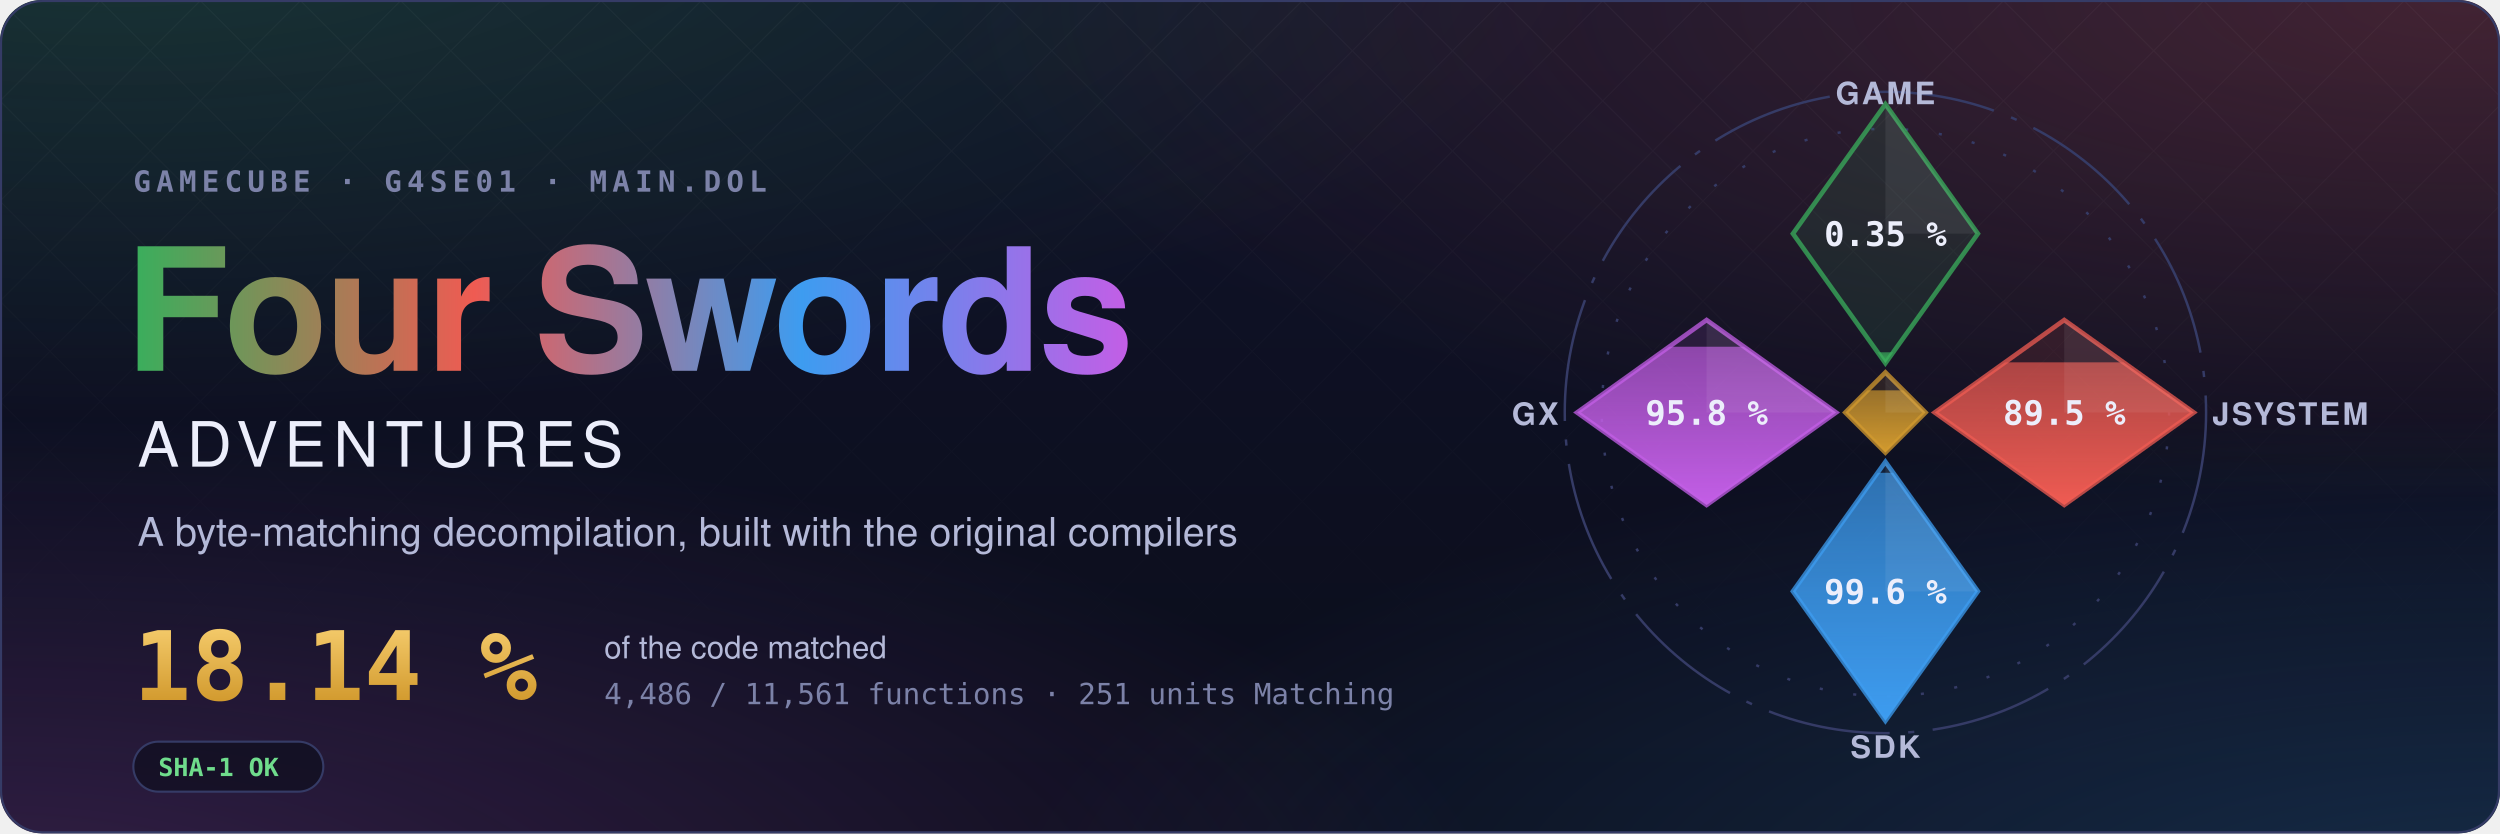
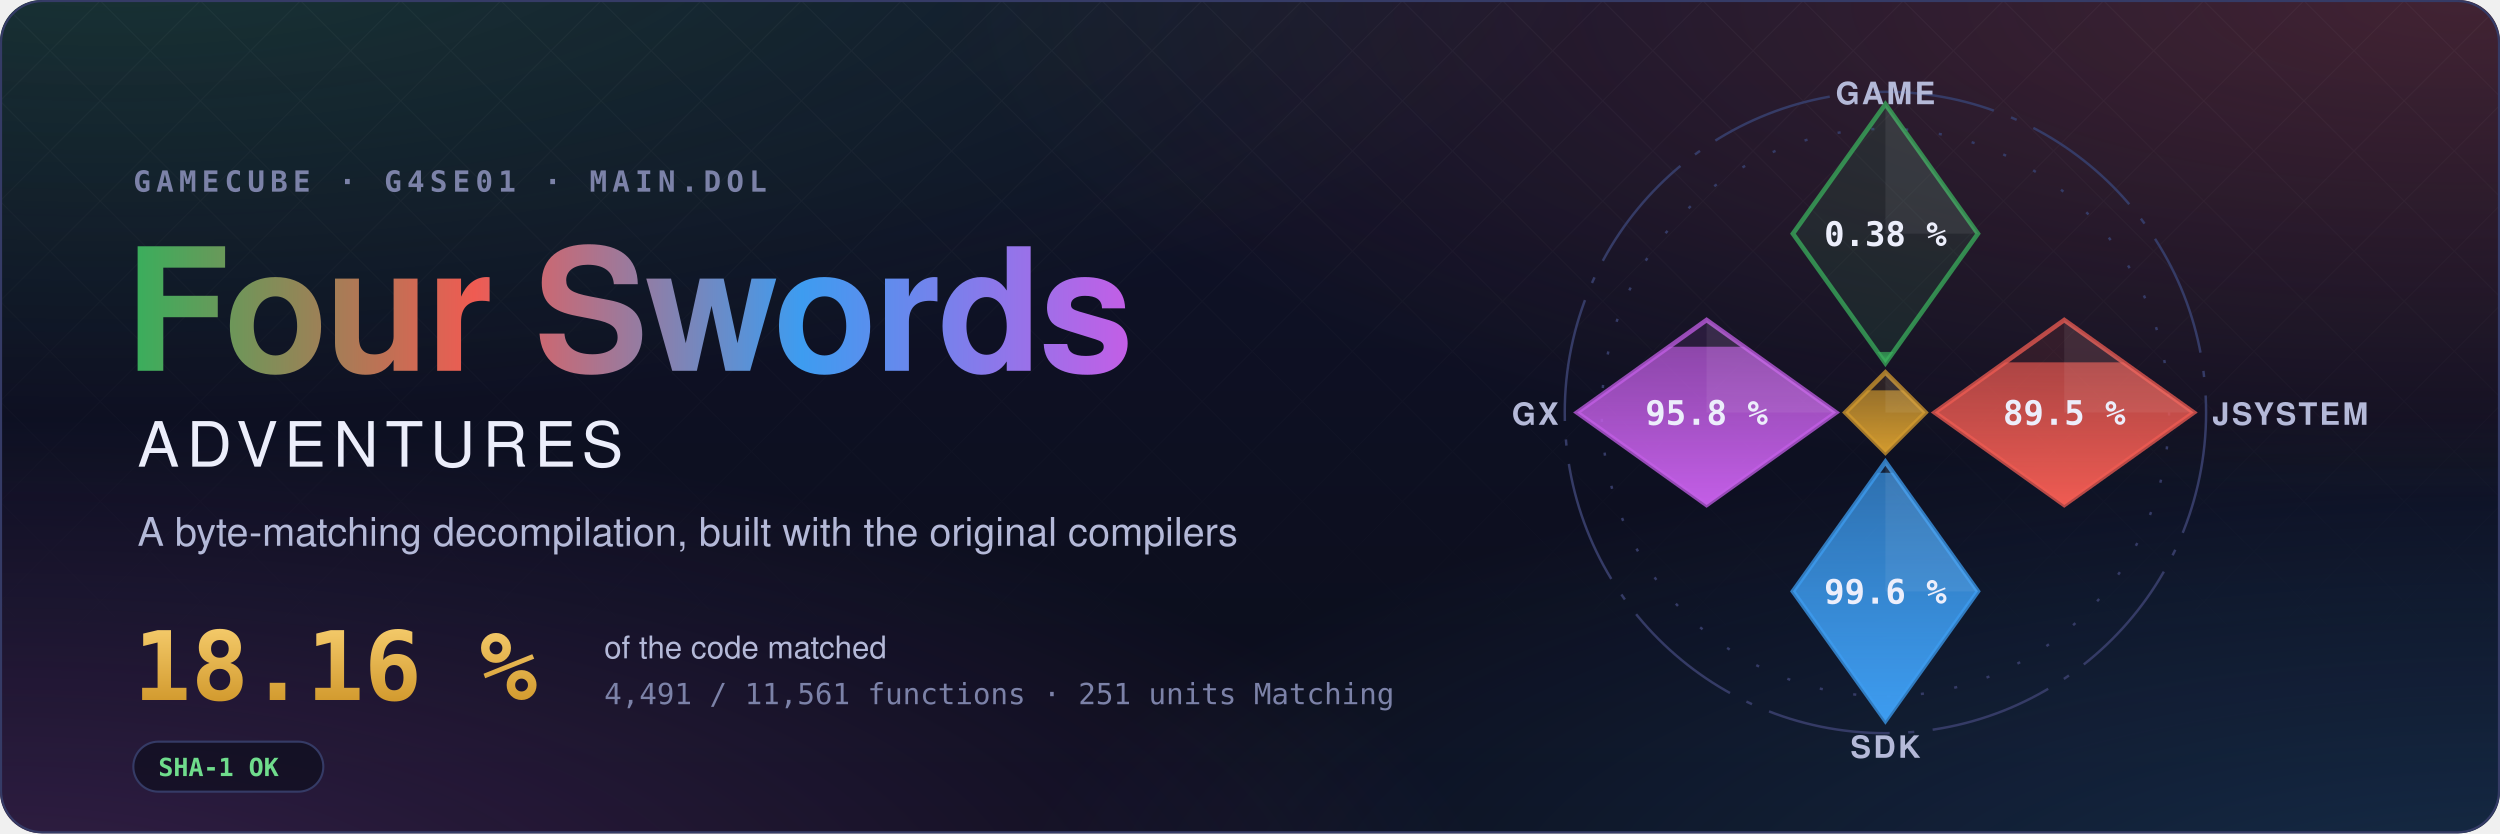
- <svg xmlns="http://www.w3.org/2000/svg" width="1200" height="400" viewBox="0 0 1200 400" role="img" aria-label="Four Swords Adventures decompilation: 18.14 % of the code matched, 4,486 of 11,561 functions">
+ <svg xmlns="http://www.w3.org/2000/svg" width="1200" height="400" viewBox="0 0 1200 400" role="img" aria-label="Four Swords Adventures decompilation: 18.16 % of the code matched, 4,491 of 11,561 functions">
  <style>text { font-family: -apple-system, BlinkMacSystemFont, 'Segoe UI', Helvetica, Arial, sans-serif; } .mono { font-family: ui-monospace, SFMono-Regular, 'SF Mono', Menlo, Consolas, monospace; } .spin { transform-box: fill-box; transform-origin: center; animation: spin 90s linear infinite; } @keyframes spin { to { transform: rotate(360deg); } } .rise { transform-box: fill-box; transform-origin: 50% 100%; animation: rise 1.6s cubic-bezier(.2,.8,.2,1) both; } @keyframes rise { from { transform: scaleY(0); } } @media (prefers-reduced-motion: reduce) { * { animation: none !important; } }</style>
  <defs>
    <radialGradient id="glow0" cx="0.05" cy="-0.1" r="0.6">
      <stop offset="0" stop-color="#3aae5c" stop-opacity="0.22" />
      <stop offset="1" stop-color="#3aae5c" stop-opacity="0" />
    </radialGradient>
    <radialGradient id="glow1" cx="0.98" cy="0.0" r="0.6">
      <stop offset="0" stop-color="#ef5b52" stop-opacity="0.22" />
      <stop offset="1" stop-color="#ef5b52" stop-opacity="0" />
    </radialGradient>
    <radialGradient id="glow2" cx="1.0" cy="1.1" r="0.6">
      <stop offset="0" stop-color="#3d9cf0" stop-opacity="0.22" />
      <stop offset="1" stop-color="#3d9cf0" stop-opacity="0" />
    </radialGradient>
    <radialGradient id="glow3" cx="0.0" cy="1.1" r="0.6">
      <stop offset="0" stop-color="#c35ee6" stop-opacity="0.22" />
      <stop offset="1" stop-color="#c35ee6" stop-opacity="0" />
    </radialGradient>
    <linearGradient id="sky" x1="0" y1="0" x2="0" y2="1">
      <stop offset="0" stop-color="#10132a" />
      <stop offset="1" stop-color="#0b0d1a" />
    </linearGradient>
    <linearGradient id="four" x1="0" y1="0" x2="1" y2="0">
      <stop offset="0" stop-color="#3aae5c" />
      <stop offset="0.34" stop-color="#ef5b52" />
      <stop offset="0.67" stop-color="#3d9cf0" />
      <stop offset="1" stop-color="#c35ee6" />
    </linearGradient>
    <linearGradient id="goldtext" x1="0" y1="0" x2="0" y2="1">
      <stop offset="0" stop-color="#f3c969" />
      <stop offset="1" stop-color="#d29a2e" />
    </linearGradient>
    <pattern id="lattice" width="34" height="34" patternUnits="userSpaceOnUse" patternTransform="rotate(45)">
      <path d="M0 0H34M0 0V34" stroke="#fff" stroke-opacity="0.035" />
    </pattern>
    <linearGradient id="fade" x1="0" y1="0" x2="0" y2="1">
      <stop offset="0" stop-color="#fff" />
      <stop offset="0.8" stop-color="#fff" stop-opacity="0" />
    </linearGradient>
    <mask id="fadeMask">
      <rect width="1200" height="400" fill="url(#fade)" />
    </mask>
    <clipPath id="card">
      <rect width="1200" height="400" rx="20" />
    </clipPath>
  </defs>
  <g clip-path="url(#card)">
    <rect width="1200" height="400" fill="url(#sky)" />
    <rect width="1200" height="400" fill="url(#glow0)" />
    <rect width="1200" height="400" fill="url(#glow1)" />
    <rect width="1200" height="400" fill="url(#glow2)" />
    <rect width="1200" height="400" fill="url(#glow3)" />
    <rect width="1200" height="400" fill="url(#lattice)" mask="url(#fadeMask)" />
  </g>
  <rect x="0.5" y="0.5" width="1199" height="399" rx="20" fill="none" stroke="#353b66" />
  <text x="64" y="92" class="mono" font-size="14" font-weight="600" letter-spacing="0.18em" fill="#7c82a8">GAMECUBE · G4SE01 · MAIN.DOL</text>
  <text x="60" y="178" font-size="82" font-weight="700" letter-spacing="-1.5" fill="url(#four)">Four Swords</text>
  <text x="66" y="224" font-size="30" font-weight="500" letter-spacing="0.12em" fill="#eceefb">ADVENTURES</text>
  <text x="66" y="262" font-size="19" fill="#b4b9d8">A byte-matching decompilation, built with the original compilers</text>
-   <text x="64" y="336" class="mono" font-size="46" font-weight="700" fill="url(#goldtext)">18.14 %</text>
+   <text x="64" y="336" class="mono" font-size="46" font-weight="700" fill="url(#goldtext)">18.16 %</text>
  <text x="290" y="316" font-size="15" fill="#b4b9d8">of the code matched</text>
-   <text x="290" y="338" class="mono" font-size="14" fill="#7c82a8">4,486 / 11,561 functions · 251 units Matching</text>
+   <text x="290" y="338" class="mono" font-size="14" fill="#7c82a8">4,491 / 11,561 functions · 251 units Matching</text>
  <g transform="translate(64 356)">
    <rect width="91.2" height="24" rx="12" fill="#0b0d1a" fill-opacity="0.6" stroke="#353b66" />
    <text x="12" y="16.5" class="mono" font-size="12" font-weight="600" fill="#6fdc8c">SHA-1 OK</text>
  </g>
  <defs>
    <clipPath id="ec-game">
      <path d="M0 -100L30 -58L0 -16L-30 -58Z" />
    </clipPath>
    <linearGradient id="eg-game" x1="0" y1="1" x2="0" y2="0">
      <stop offset="0" stop-color="#3aae5c" />
      <stop offset="1" stop-color="#3aae5c" stop-opacity="0.65" />
    </linearGradient>
    <clipPath id="ec-jsystem">
      <path d="M58 -30L100 0L58 30L16 0Z" />
    </clipPath>
    <linearGradient id="eg-jsystem" x1="0" y1="1" x2="0" y2="0">
      <stop offset="0" stop-color="#ef5b52" />
      <stop offset="1" stop-color="#ef5b52" stop-opacity="0.65" />
    </linearGradient>
    <clipPath id="ec-sdk">
      <path d="M0 16L30 58L0 100L-30 58Z" />
    </clipPath>
    <linearGradient id="eg-sdk" x1="0" y1="1" x2="0" y2="0">
      <stop offset="0" stop-color="#3d9cf0" />
      <stop offset="1" stop-color="#3d9cf0" stop-opacity="0.65" />
    </linearGradient>
    <clipPath id="ec-gx">
      <path d="M-58 -30L-16 0L-58 30L-100 0Z" />
    </clipPath>
    <linearGradient id="eg-gx" x1="0" y1="1" x2="0" y2="0">
      <stop offset="0" stop-color="#c35ee6" />
      <stop offset="1" stop-color="#c35ee6" stop-opacity="0.65" />
    </linearGradient>
    <clipPath id="ec-runtime">
      <path d="M0 -13L13 0L0 13L-13 0Z" />
    </clipPath>
    <linearGradient id="eg-runtime" x1="0" y1="1" x2="0" y2="0">
      <stop offset="0" stop-color="#d29a2e" />
      <stop offset="1" stop-color="#d29a2e" stop-opacity="0.65" />
    </linearGradient>
  </defs>
  <g transform="translate(905 198) scale(1.48)">
    <circle class="spin" r="104" fill="none" stroke="#353b66" stroke-width="0.8" stroke-dasharray="40 6 2 6" />
    <circle r="92" fill="none" stroke="#353b66" stroke-width="0.8" stroke-dasharray="1 10" />
    <path d="M0 -100L30 -58L0 -16L-30 -58Z" fill="#3aae5c" fill-opacity="0.12" stroke="#3aae5c" stroke-opacity="0.75" stroke-width="1.5" />
    <g clip-path="url(#ec-game)">
-       <rect class="rise" style="animation-delay:0.20s" x="-30" y="-19.53" width="60" height="3.53" fill="url(#eg-game)" />
+       <rect class="rise" style="animation-delay:0.20s" x="-30" y="-19.64" width="60" height="3.64" fill="url(#eg-game)" />
    </g>
    <path d="M0 -100L30 -58L0 -58Z" fill="#fff" fill-opacity="0.07" />
-     <text x="0" y="-54" text-anchor="middle" font-size="11" font-weight="700" fill="#eceefb" class="mono">0.35 %</text>
+     <text x="0" y="-54" text-anchor="middle" font-size="11" font-weight="700" fill="#eceefb" class="mono">0.38 %</text>
    <text x="0" y="-100" text-anchor="middle" font-size="10" font-weight="600" letter-spacing="0.08em" fill="#b4b9d8">GAME</text>
    <path d="M58 -30L100 0L58 30L16 0Z" fill="#ef5b52" fill-opacity="0.12" stroke="#ef5b52" stroke-opacity="0.75" stroke-width="1.5" />
    <g clip-path="url(#ec-jsystem)">
      <rect class="rise" style="animation-delay:0.35s" x="16" y="-16.27" width="84" height="46.27" fill="url(#eg-jsystem)" />
    </g>
    <path d="M58 -30L100 0L58 0Z" fill="#fff" fill-opacity="0.07" />
    <text x="58" y="4" text-anchor="middle" font-size="11" font-weight="700" fill="#eceefb" class="mono">89.5 %</text>
    <text x="106" y="4" text-anchor="start" font-size="10" font-weight="600" letter-spacing="0.08em" fill="#b4b9d8">JSYSTEM</text>
    <path d="M0 16L30 58L0 100L-30 58Z" fill="#3d9cf0" fill-opacity="0.12" stroke="#3d9cf0" stroke-opacity="0.75" stroke-width="1.5" />
    <g clip-path="url(#ec-sdk)">
      <rect class="rise" style="animation-delay:0.50s" x="-30" y="19.55" width="60" height="80.45" fill="url(#eg-sdk)" />
    </g>
    <path d="M0 16L30 58L0 58Z" fill="#fff" fill-opacity="0.07" />
    <text x="0" y="62" text-anchor="middle" font-size="11" font-weight="700" fill="#eceefb" class="mono">99.6 %</text>
    <text x="0" y="112" text-anchor="middle" font-size="10" font-weight="600" letter-spacing="0.08em" fill="#b4b9d8">SDK</text>
    <path d="M-58 -30L-16 0L-58 30L-100 0Z" fill="#c35ee6" fill-opacity="0.12" stroke="#c35ee6" stroke-opacity="0.75" stroke-width="1.5" />
    <g clip-path="url(#ec-gx)">
      <rect class="rise" style="animation-delay:0.65s" x="-100" y="-21.34" width="84" height="51.34" fill="url(#eg-gx)" />
    </g>
    <path d="M-58 -30L-16 0L-58 0Z" fill="#fff" fill-opacity="0.07" />
    <text x="-58" y="4" text-anchor="middle" font-size="11" font-weight="700" fill="#eceefb" class="mono">95.8 %</text>
    <text x="-106" y="4" text-anchor="end" font-size="10" font-weight="600" letter-spacing="0.08em" fill="#b4b9d8">GX</text>
    <path d="M0 -13L13 0L0 13L-13 0Z" fill="#d29a2e" fill-opacity="0.12" stroke="#d29a2e" stroke-opacity="0.75" stroke-width="1.5" />
    <g clip-path="url(#ec-runtime)">
      <rect class="rise" style="animation-delay:0.80s" x="-13" y="-7.18" width="26" height="20.18" fill="url(#eg-runtime)" />
    </g>
    <path d="M0 -13L13 0L0 0Z" fill="#fff" fill-opacity="0.07" />
  </g>
</svg>
